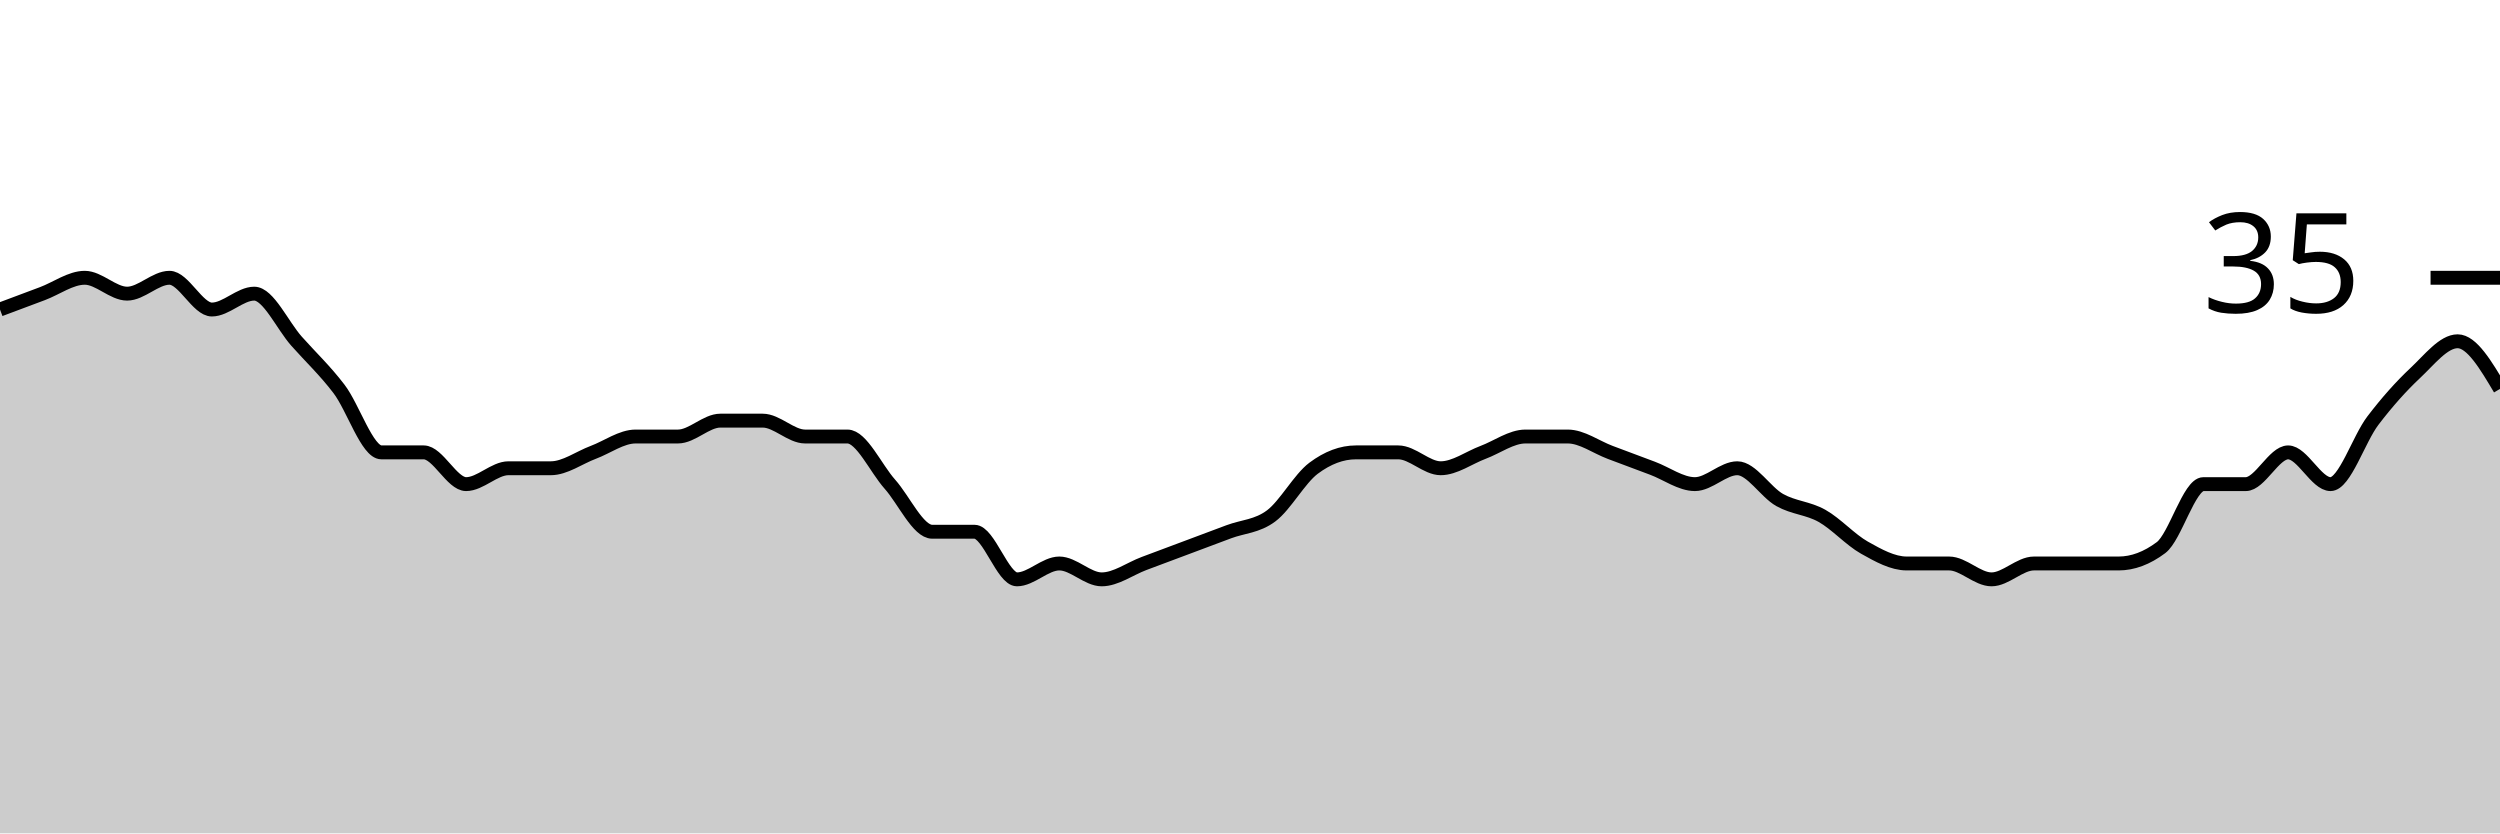
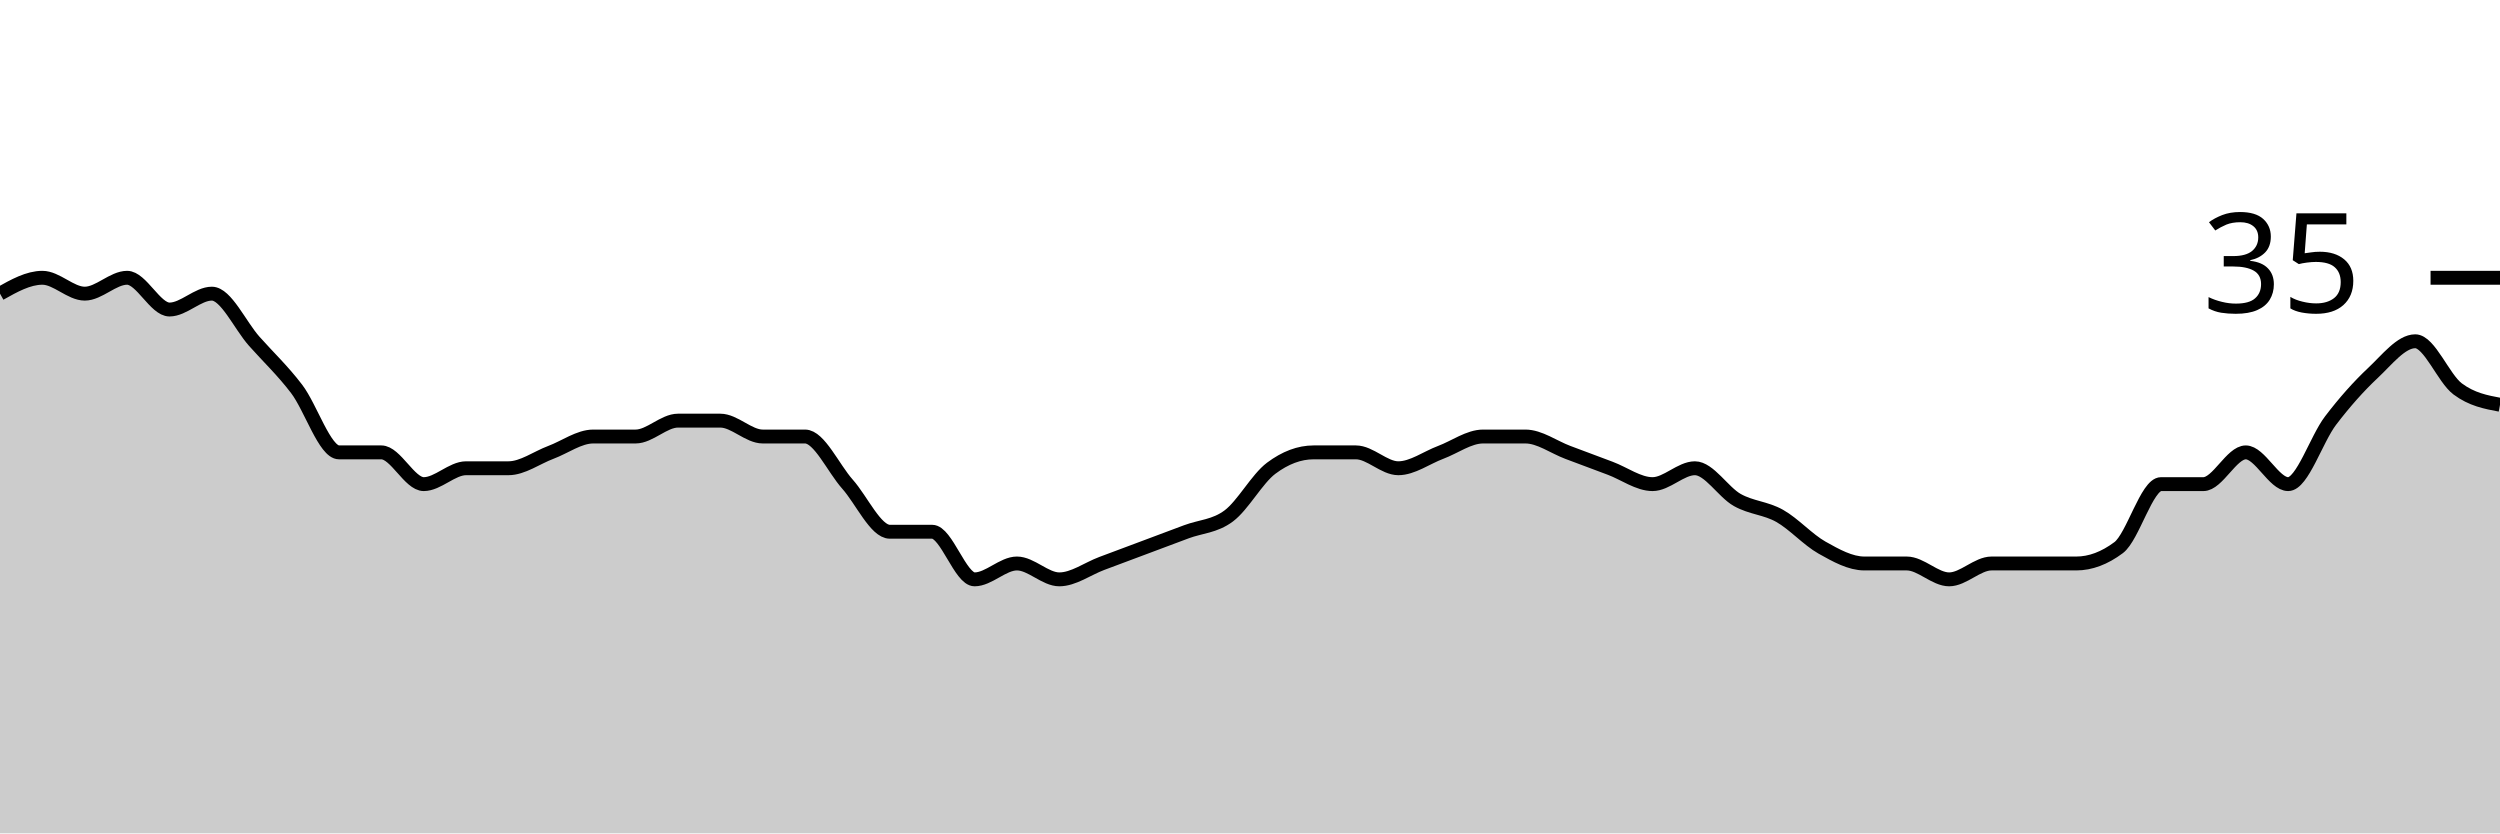
<svg xmlns="http://www.w3.org/2000/svg" viewBox="0 0 180 60">
  <g transform="translate(0,20)">
-     <path class="area" fill="rgba(0, 0, 0, 0.2)" d="M0,2.286C1.017,1.905,2.034,1.524,3.051,1.143C4.068,0.762,5.085,0,6.102,0C7.119,0,8.136,1.143,9.153,1.143C10.169,1.143,11.186,0,12.203,0C13.22,0,14.237,2.286,15.254,2.286C16.271,2.286,17.288,1.143,18.305,1.143C19.322,1.143,20.339,3.429,21.356,4.571C22.373,5.714,23.39,6.667,24.407,8C25.424,9.333,26.441,12.571,27.458,12.571C28.475,12.571,29.492,12.571,30.508,12.571C31.525,12.571,32.542,14.857,33.559,14.857C34.576,14.857,35.593,13.714,36.61,13.714C37.627,13.714,38.644,13.714,39.661,13.714C40.678,13.714,41.695,12.952,42.712,12.571C43.729,12.19,44.746,11.429,45.763,11.429C46.78,11.429,47.797,11.429,48.814,11.429C49.831,11.429,50.847,10.286,51.864,10.286C52.881,10.286,53.898,10.286,54.915,10.286C55.932,10.286,56.949,11.429,57.966,11.429C58.983,11.429,60,11.429,61.017,11.429C62.034,11.429,63.051,13.714,64.068,14.857C65.085,16,66.102,18.286,67.119,18.286C68.136,18.286,69.153,18.286,70.169,18.286C71.186,18.286,72.203,21.714,73.22,21.714C74.237,21.714,75.254,20.571,76.271,20.571C77.288,20.571,78.305,21.714,79.322,21.714C80.339,21.714,81.356,20.952,82.373,20.571C83.39,20.19,84.407,19.81,85.424,19.429C86.441,19.048,87.458,18.667,88.475,18.286C89.492,17.905,90.508,17.905,91.525,17.143C92.542,16.381,93.559,14.476,94.576,13.714C95.593,12.952,96.61,12.571,97.627,12.571C98.644,12.571,99.661,12.571,100.678,12.571C101.695,12.571,102.712,13.714,103.729,13.714C104.746,13.714,105.763,12.952,106.78,12.571C107.797,12.19,108.814,11.429,109.831,11.429C110.847,11.429,111.864,11.429,112.881,11.429C113.898,11.429,114.915,12.19,115.932,12.571C116.949,12.952,117.966,13.333,118.983,13.714C120,14.095,121.017,14.857,122.034,14.857C123.051,14.857,124.068,13.714,125.085,13.714C126.102,13.714,127.119,15.429,128.136,16C129.153,16.571,130.169,16.571,131.186,17.143C132.203,17.714,133.22,18.857,134.237,19.429C135.254,20,136.271,20.571,137.288,20.571C138.305,20.571,139.322,20.571,140.339,20.571C141.356,20.571,142.373,21.714,143.39,21.714C144.407,21.714,145.424,20.571,146.441,20.571C147.458,20.571,148.475,20.571,149.492,20.571C150.508,20.571,151.525,20.571,152.542,20.571C153.559,20.571,154.576,20.19,155.593,19.429C156.61,18.667,157.627,14.857,158.644,14.857C159.661,14.857,160.678,14.857,161.695,14.857C162.712,14.857,163.729,12.571,164.746,12.571C165.763,12.571,166.78,14.857,167.797,14.857C168.814,14.857,169.831,11.619,170.847,10.286C171.864,8.952,172.881,7.81,173.898,6.857C174.915,5.905,175.932,4.571,176.949,4.571C177.966,4.571,178.983,6.286,180,8L180,40C178.983,40,177.966,40,176.949,40C175.932,40,174.915,40,173.898,40C172.881,40,171.864,40,170.847,40C169.831,40,168.814,40,167.797,40C166.78,40,165.763,40,164.746,40C163.729,40,162.712,40,161.695,40C160.678,40,159.661,40,158.644,40C157.627,40,156.61,40,155.593,40C154.576,40,153.559,40,152.542,40C151.525,40,150.508,40,149.492,40C148.475,40,147.458,40,146.441,40C145.424,40,144.407,40,143.39,40C142.373,40,141.356,40,140.339,40C139.322,40,138.305,40,137.288,40C136.271,40,135.254,40,134.237,40C133.22,40,132.203,40,131.186,40C130.169,40,129.153,40,128.136,40C127.119,40,126.102,40,125.085,40C124.068,40,123.051,40,122.034,40C121.017,40,120,40,118.983,40C117.966,40,116.949,40,115.932,40C114.915,40,113.898,40,112.881,40C111.864,40,110.847,40,109.831,40C108.814,40,107.797,40,106.78,40C105.763,40,104.746,40,103.729,40C102.712,40,101.695,40,100.678,40C99.661,40,98.644,40,97.627,40C96.61,40,95.593,40,94.576,40C93.559,40,92.542,40,91.525,40C90.508,40,89.492,40,88.475,40C87.458,40,86.441,40,85.424,40C84.407,40,83.39,40,82.373,40C81.356,40,80.339,40,79.322,40C78.305,40,77.288,40,76.271,40C75.254,40,74.237,40,73.22,40C72.203,40,71.186,40,70.169,40C69.153,40,68.136,40,67.119,40C66.102,40,65.085,40,64.068,40C63.051,40,62.034,40,61.017,40C60,40,58.983,40,57.966,40C56.949,40,55.932,40,54.915,40C53.898,40,52.881,40,51.864,40C50.847,40,49.831,40,48.814,40C47.797,40,46.78,40,45.763,40C44.746,40,43.729,40,42.712,40C41.695,40,40.678,40,39.661,40C38.644,40,37.627,40,36.61,40C35.593,40,34.576,40,33.559,40C32.542,40,31.525,40,30.508,40C29.492,40,28.475,40,27.458,40C26.441,40,25.424,40,24.407,40C23.39,40,22.373,40,21.356,40C20.339,40,19.322,40,18.305,40C17.288,40,16.271,40,15.254,40C14.237,40,13.22,40,12.203,40C11.186,40,10.169,40,9.153,40C8.136,40,7.119,40,6.102,40C5.085,40,4.068,40,3.051,40C2.034,40,1.017,40,0,40Z" />
-     <path class="line" stroke="black" fill="none" d="M0,2.286C1.017,1.905,2.034,1.524,3.051,1.143C4.068,0.762,5.085,0,6.102,0C7.119,0,8.136,1.143,9.153,1.143C10.169,1.143,11.186,0,12.203,0C13.22,0,14.237,2.286,15.254,2.286C16.271,2.286,17.288,1.143,18.305,1.143C19.322,1.143,20.339,3.429,21.356,4.571C22.373,5.714,23.39,6.667,24.407,8C25.424,9.333,26.441,12.571,27.458,12.571C28.475,12.571,29.492,12.571,30.508,12.571C31.525,12.571,32.542,14.857,33.559,14.857C34.576,14.857,35.593,13.714,36.61,13.714C37.627,13.714,38.644,13.714,39.661,13.714C40.678,13.714,41.695,12.952,42.712,12.571C43.729,12.19,44.746,11.429,45.763,11.429C46.78,11.429,47.797,11.429,48.814,11.429C49.831,11.429,50.847,10.286,51.864,10.286C52.881,10.286,53.898,10.286,54.915,10.286C55.932,10.286,56.949,11.429,57.966,11.429C58.983,11.429,60,11.429,61.017,11.429C62.034,11.429,63.051,13.714,64.068,14.857C65.085,16,66.102,18.286,67.119,18.286C68.136,18.286,69.153,18.286,70.169,18.286C71.186,18.286,72.203,21.714,73.22,21.714C74.237,21.714,75.254,20.571,76.271,20.571C77.288,20.571,78.305,21.714,79.322,21.714C80.339,21.714,81.356,20.952,82.373,20.571C83.39,20.19,84.407,19.81,85.424,19.429C86.441,19.048,87.458,18.667,88.475,18.286C89.492,17.905,90.508,17.905,91.525,17.143C92.542,16.381,93.559,14.476,94.576,13.714C95.593,12.952,96.61,12.571,97.627,12.571C98.644,12.571,99.661,12.571,100.678,12.571C101.695,12.571,102.712,13.714,103.729,13.714C104.746,13.714,105.763,12.952,106.78,12.571C107.797,12.19,108.814,11.429,109.831,11.429C110.847,11.429,111.864,11.429,112.881,11.429C113.898,11.429,114.915,12.19,115.932,12.571C116.949,12.952,117.966,13.333,118.983,13.714C120,14.095,121.017,14.857,122.034,14.857C123.051,14.857,124.068,13.714,125.085,13.714C126.102,13.714,127.119,15.429,128.136,16C129.153,16.571,130.169,16.571,131.186,17.143C132.203,17.714,133.22,18.857,134.237,19.429C135.254,20,136.271,20.571,137.288,20.571C138.305,20.571,139.322,20.571,140.339,20.571C141.356,20.571,142.373,21.714,143.39,21.714C144.407,21.714,145.424,20.571,146.441,20.571C147.458,20.571,148.475,20.571,149.492,20.571C150.508,20.571,151.525,20.571,152.542,20.571C153.559,20.571,154.576,20.19,155.593,19.429C156.61,18.667,157.627,14.857,158.644,14.857C159.661,14.857,160.678,14.857,161.695,14.857C162.712,14.857,163.729,12.571,164.746,12.571C165.763,12.571,166.78,14.857,167.797,14.857C168.814,14.857,169.831,11.619,170.847,10.286C171.864,8.952,172.881,7.81,173.898,6.857C174.915,5.905,175.932,4.571,176.949,4.571C177.966,4.571,178.983,6.286,180,8" />
+     <path class="area" fill="rgba(0, 0, 0, 0.2)" d="M0,1.143C1.017,0.571,2.034,0,3.051,0C4.068,0,5.085,1.143,6.102,1.143C7.119,1.143,8.136,0,9.153,0C10.169,0,11.186,2.286,12.203,2.286C13.22,2.286,14.237,1.143,15.254,1.143C16.271,1.143,17.288,3.429,18.305,4.571C19.322,5.714,20.339,6.667,21.356,8C22.373,9.333,23.39,12.571,24.407,12.571C25.424,12.571,26.441,12.571,27.458,12.571C28.475,12.571,29.492,14.857,30.508,14.857C31.525,14.857,32.542,13.714,33.559,13.714C34.576,13.714,35.593,13.714,36.61,13.714C37.627,13.714,38.644,12.952,39.661,12.571C40.678,12.19,41.695,11.429,42.712,11.429C43.729,11.429,44.746,11.429,45.763,11.429C46.78,11.429,47.797,10.286,48.814,10.286C49.831,10.286,50.847,10.286,51.864,10.286C52.881,10.286,53.898,11.429,54.915,11.429C55.932,11.429,56.949,11.429,57.966,11.429C58.983,11.429,60,13.714,61.017,14.857C62.034,16,63.051,18.286,64.068,18.286C65.085,18.286,66.102,18.286,67.119,18.286C68.136,18.286,69.153,21.714,70.169,21.714C71.186,21.714,72.203,20.571,73.22,20.571C74.237,20.571,75.254,21.714,76.271,21.714C77.288,21.714,78.305,20.952,79.322,20.571C80.339,20.19,81.356,19.81,82.373,19.429C83.39,19.048,84.407,18.667,85.424,18.286C86.441,17.905,87.458,17.905,88.475,17.143C89.492,16.381,90.508,14.476,91.525,13.714C92.542,12.952,93.559,12.571,94.576,12.571C95.593,12.571,96.61,12.571,97.627,12.571C98.644,12.571,99.661,13.714,100.678,13.714C101.695,13.714,102.712,12.952,103.729,12.571C104.746,12.19,105.763,11.429,106.78,11.429C107.797,11.429,108.814,11.429,109.831,11.429C110.847,11.429,111.864,12.19,112.881,12.571C113.898,12.952,114.915,13.333,115.932,13.714C116.949,14.095,117.966,14.857,118.983,14.857C120,14.857,121.017,13.714,122.034,13.714C123.051,13.714,124.068,15.429,125.085,16C126.102,16.571,127.119,16.571,128.136,17.143C129.153,17.714,130.169,18.857,131.186,19.429C132.203,20,133.22,20.571,134.237,20.571C135.254,20.571,136.271,20.571,137.288,20.571C138.305,20.571,139.322,21.714,140.339,21.714C141.356,21.714,142.373,20.571,143.39,20.571C144.407,20.571,145.424,20.571,146.441,20.571C147.458,20.571,148.475,20.571,149.492,20.571C150.508,20.571,151.525,20.19,152.542,19.429C153.559,18.667,154.576,14.857,155.593,14.857C156.61,14.857,157.627,14.857,158.644,14.857C159.661,14.857,160.678,12.571,161.695,12.571C162.712,12.571,163.729,14.857,164.746,14.857C165.763,14.857,166.78,11.619,167.797,10.286C168.814,8.952,169.831,7.81,170.847,6.857C171.864,5.905,172.881,4.571,173.898,4.571C174.915,4.571,175.932,7.238,176.949,8C177.966,8.762,178.983,8.952,180,9.143L180,40C178.983,40,177.966,40,176.949,40C175.932,40,174.915,40,173.898,40C172.881,40,171.864,40,170.847,40C169.831,40,168.814,40,167.797,40C166.78,40,165.763,40,164.746,40C163.729,40,162.712,40,161.695,40C160.678,40,159.661,40,158.644,40C157.627,40,156.61,40,155.593,40C154.576,40,153.559,40,152.542,40C151.525,40,150.508,40,149.492,40C148.475,40,147.458,40,146.441,40C145.424,40,144.407,40,143.39,40C142.373,40,141.356,40,140.339,40C139.322,40,138.305,40,137.288,40C136.271,40,135.254,40,134.237,40C133.22,40,132.203,40,131.186,40C130.169,40,129.153,40,128.136,40C127.119,40,126.102,40,125.085,40C124.068,40,123.051,40,122.034,40C121.017,40,120,40,118.983,40C117.966,40,116.949,40,115.932,40C114.915,40,113.898,40,112.881,40C111.864,40,110.847,40,109.831,40C108.814,40,107.797,40,106.78,40C105.763,40,104.746,40,103.729,40C102.712,40,101.695,40,100.678,40C99.661,40,98.644,40,97.627,40C96.61,40,95.593,40,94.576,40C93.559,40,92.542,40,91.525,40C90.508,40,89.492,40,88.475,40C87.458,40,86.441,40,85.424,40C84.407,40,83.39,40,82.373,40C81.356,40,80.339,40,79.322,40C78.305,40,77.288,40,76.271,40C75.254,40,74.237,40,73.22,40C72.203,40,71.186,40,70.169,40C69.153,40,68.136,40,67.119,40C66.102,40,65.085,40,64.068,40C63.051,40,62.034,40,61.017,40C60,40,58.983,40,57.966,40C56.949,40,55.932,40,54.915,40C53.898,40,52.881,40,51.864,40C50.847,40,49.831,40,48.814,40C47.797,40,46.78,40,45.763,40C44.746,40,43.729,40,42.712,40C41.695,40,40.678,40,39.661,40C38.644,40,37.627,40,36.61,40C35.593,40,34.576,40,33.559,40C32.542,40,31.525,40,30.508,40C29.492,40,28.475,40,27.458,40C26.441,40,25.424,40,24.407,40C23.39,40,22.373,40,21.356,40C20.339,40,19.322,40,18.305,40C17.288,40,16.271,40,15.254,40C14.237,40,13.22,40,12.203,40C11.186,40,10.169,40,9.153,40C8.136,40,7.119,40,6.102,40C5.085,40,4.068,40,3.051,40C2.034,40,1.017,40,0,40Z" />
+     <path class="line" stroke="black" fill="none" d="M0,1.143C1.017,0.571,2.034,0,3.051,0C4.068,0,5.085,1.143,6.102,1.143C7.119,1.143,8.136,0,9.153,0C10.169,0,11.186,2.286,12.203,2.286C13.22,2.286,14.237,1.143,15.254,1.143C16.271,1.143,17.288,3.429,18.305,4.571C19.322,5.714,20.339,6.667,21.356,8C22.373,9.333,23.39,12.571,24.407,12.571C25.424,12.571,26.441,12.571,27.458,12.571C28.475,12.571,29.492,14.857,30.508,14.857C31.525,14.857,32.542,13.714,33.559,13.714C34.576,13.714,35.593,13.714,36.61,13.714C37.627,13.714,38.644,12.952,39.661,12.571C40.678,12.19,41.695,11.429,42.712,11.429C43.729,11.429,44.746,11.429,45.763,11.429C46.78,11.429,47.797,10.286,48.814,10.286C49.831,10.286,50.847,10.286,51.864,10.286C52.881,10.286,53.898,11.429,54.915,11.429C55.932,11.429,56.949,11.429,57.966,11.429C58.983,11.429,60,13.714,61.017,14.857C62.034,16,63.051,18.286,64.068,18.286C65.085,18.286,66.102,18.286,67.119,18.286C68.136,18.286,69.153,21.714,70.169,21.714C71.186,21.714,72.203,20.571,73.22,20.571C74.237,20.571,75.254,21.714,76.271,21.714C77.288,21.714,78.305,20.952,79.322,20.571C80.339,20.19,81.356,19.81,82.373,19.429C83.39,19.048,84.407,18.667,85.424,18.286C86.441,17.905,87.458,17.905,88.475,17.143C89.492,16.381,90.508,14.476,91.525,13.714C92.542,12.952,93.559,12.571,94.576,12.571C95.593,12.571,96.61,12.571,97.627,12.571C98.644,12.571,99.661,13.714,100.678,13.714C101.695,13.714,102.712,12.952,103.729,12.571C104.746,12.19,105.763,11.429,106.78,11.429C107.797,11.429,108.814,11.429,109.831,11.429C110.847,11.429,111.864,12.19,112.881,12.571C113.898,12.952,114.915,13.333,115.932,13.714C116.949,14.095,117.966,14.857,118.983,14.857C120,14.857,121.017,13.714,122.034,13.714C123.051,13.714,124.068,15.429,125.085,16C126.102,16.571,127.119,16.571,128.136,17.143C129.153,17.714,130.169,18.857,131.186,19.429C132.203,20,133.22,20.571,134.237,20.571C135.254,20.571,136.271,20.571,137.288,20.571C138.305,20.571,139.322,21.714,140.339,21.714C141.356,21.714,142.373,20.571,143.39,20.571C144.407,20.571,145.424,20.571,146.441,20.571C147.458,20.571,148.475,20.571,149.492,20.571C150.508,20.571,151.525,20.19,152.542,19.429C153.559,18.667,154.576,14.857,155.593,14.857C156.61,14.857,157.627,14.857,158.644,14.857C159.661,14.857,160.678,12.571,161.695,12.571C162.712,12.571,163.729,14.857,164.746,14.857C165.763,14.857,166.78,11.619,167.797,10.286C168.814,8.952,169.831,7.81,170.847,6.857C171.864,5.905,172.881,4.571,173.898,4.571C174.915,4.571,175.932,7.238,176.949,8C177.966,8.762,178.983,8.952,180,9.143" />
    <path class="axis-ceiling" stroke-width="1" stroke="black" fill="none" d="M175,0L180,0" />
    <text class="axis-ceiling-label" font-family="sans-serif" text-anchor="end" font-size="10px" x="170" y="2.5">35</text>
  </g>
</svg>
